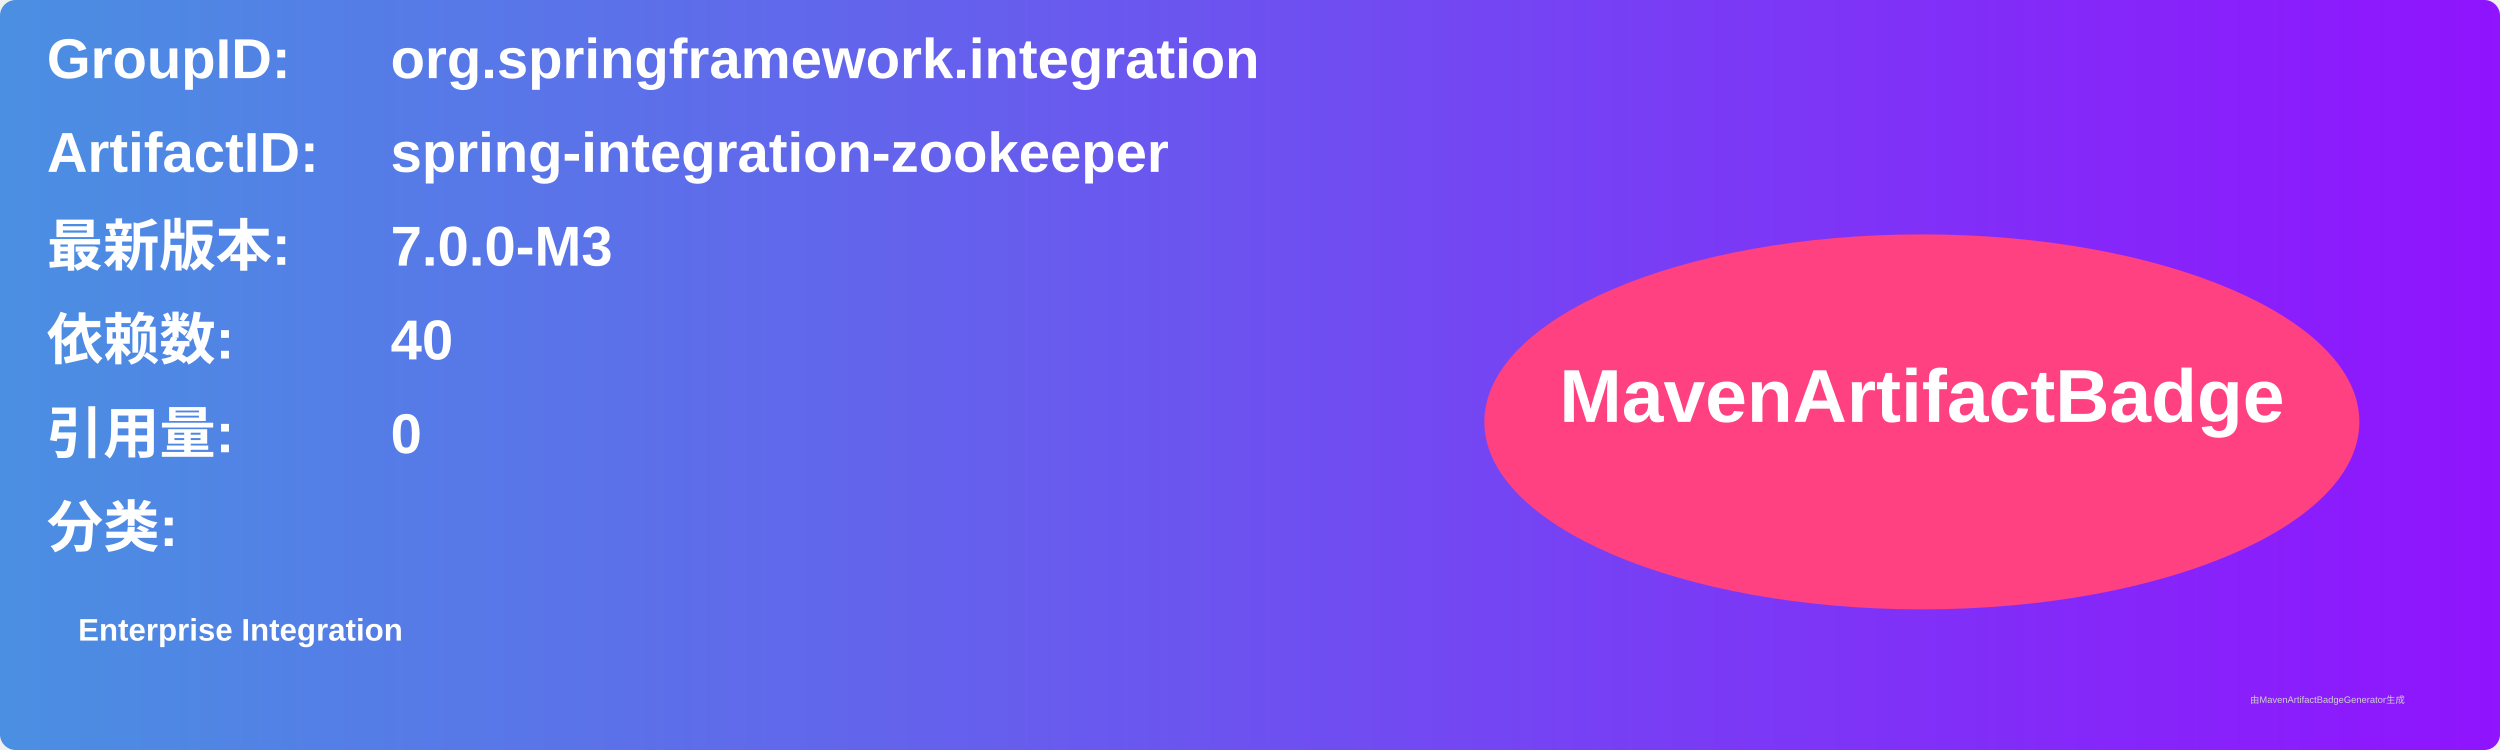
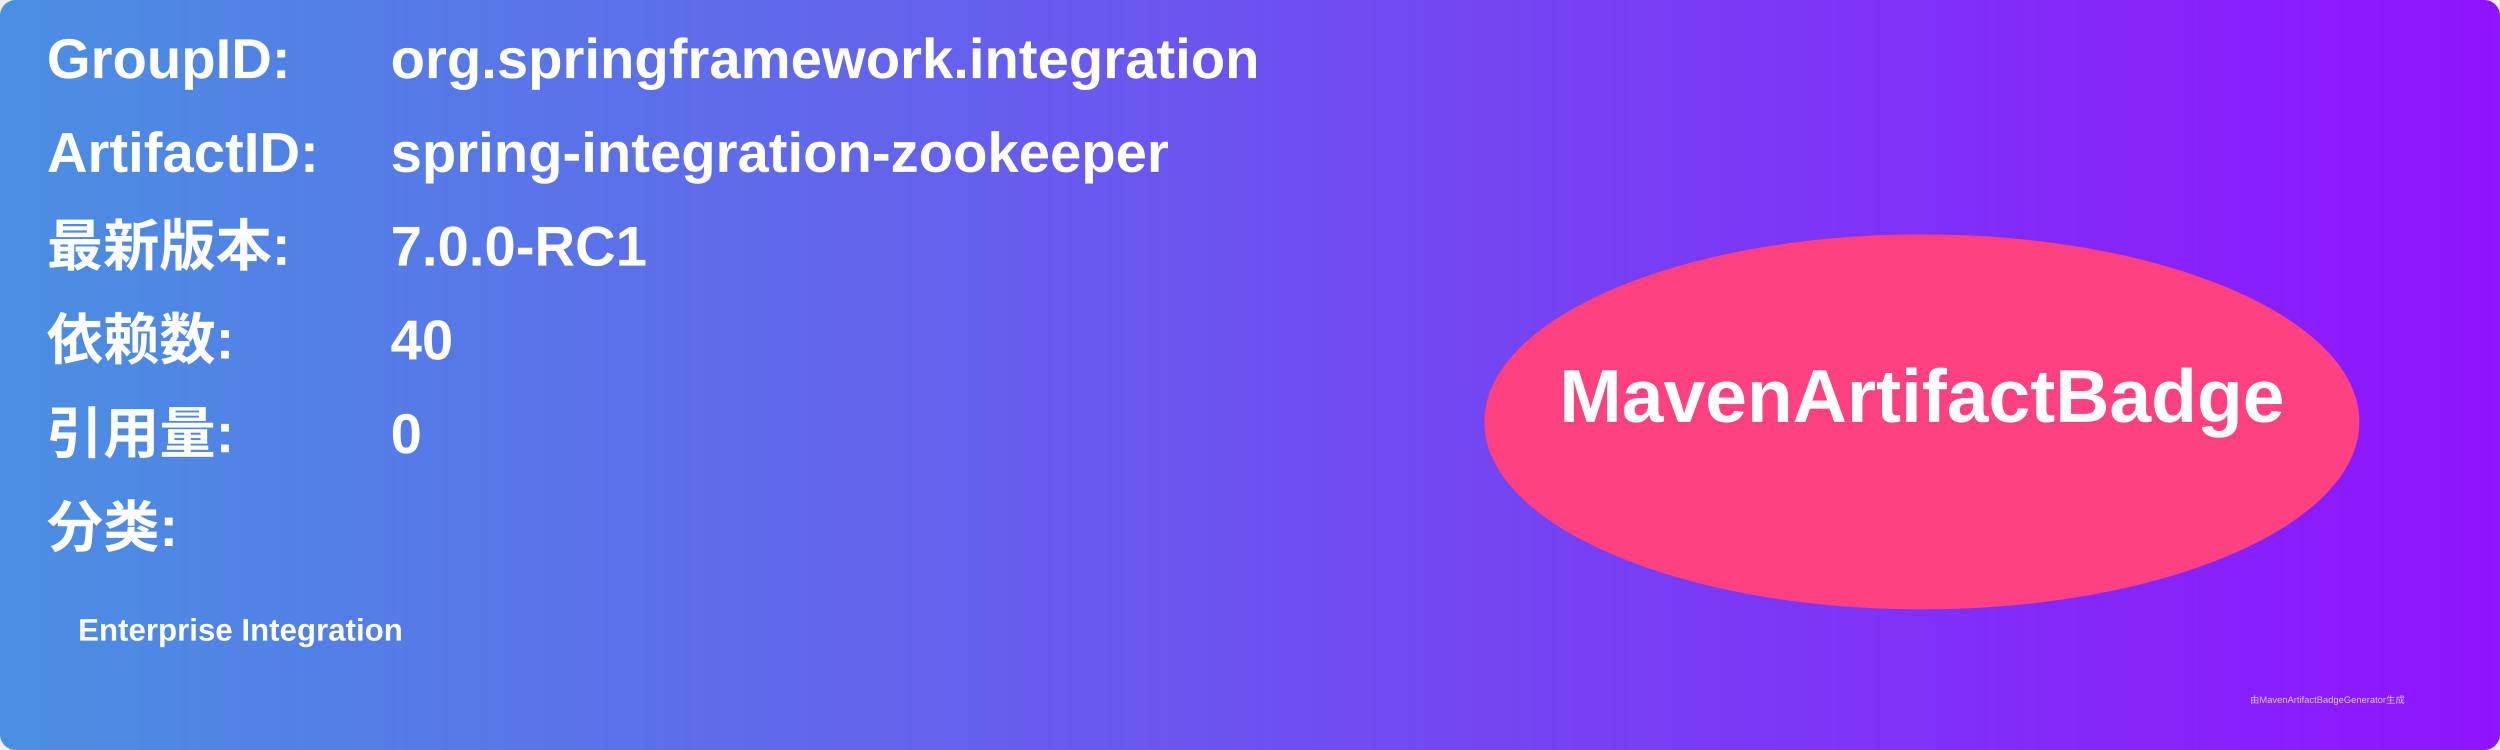
<svg xmlns="http://www.w3.org/2000/svg" width="800" height="240" viewBox="0 0 800 240">
  <linearGradient id="grad" x1="0%" y1="0%" x2="100%" y2="0%">
    <stop offset="0%" stop-color="#4a90e2" />
    <stop offset="100%" stop-color="#9013fe" />
  </linearGradient>
  <rect width="100%" height="100%" rx="5" ry="5" fill="url(#grad)" />
  <g transform="translate(15, 15)">
    <text x="0" y="10" font-family="Arial" font-size="18" fill="white" font-weight="bold" width="260">GroupID:</text>
    <text x="110" y="10" font-family="Arial" font-size="18" fill="white" font-weight="bold" width="460">org.springframework.integration</text>
    <text x="0" y="40" font-family="Arial" font-size="18" fill="white" font-weight="bold" width="260">ArtifactID:</text>
    <text x="110" y="40" font-family="Arial" font-size="18" fill="white" font-weight="bold" width="460">spring-integration-zookeeper</text>
    <text x="0" y="70" font-family="Arial" font-size="18" fill="white" font-weight="bold">最新版本:</text>
    <text x="110" y="70" font-family="Arial" font-size="18" fill="white" font-weight="bold">
-       <tspan font-weight="bold">7.0.0-M3</tspan>
+       <tspan font-weight="bold">7.0.0-RC1</tspan>
    </text>
    <text x="0" y="100" font-family="Arial" font-size="18" fill="white" font-weight="bold">依赖数: </text>
    <text x="110" y="100" font-family="Arial" font-size="18" fill="white">
      <tspan font-weight="bold">40</tspan>
    </text>
    <text x="0" y="130" font-family="Arial" font-size="18" fill="white" font-weight="bold">引用量: </text>
    <text x="110" y="130" font-family="Arial" font-size="18" fill="white">
      <tspan font-weight="bold">0</tspan>
    </text>
    <text x="0" y="160" font-family="Arial" font-size="18" fill="white" font-weight="bold">分类:</text>
    <text x="10" y="190" font-family="Arial" font-size="10" fill="white">
      <tspan font-weight="bold">Enterprise Integration</tspan>
    </text>
    <ellipse cx="600" cy="120" rx="140" ry="60" fill="#ff4081" />
    <text x="600" y="120" text-anchor="middle" font-family="Arial" font-size="24" fill="white" font-weight="bold">MavenArtifactBadge</text>
  </g>
  <text x="720" y="225" font-family="Arial" font-size="3" fill="#d0d0d0">由MavenArtifactBadgeGenerator生成</text>
</svg>
